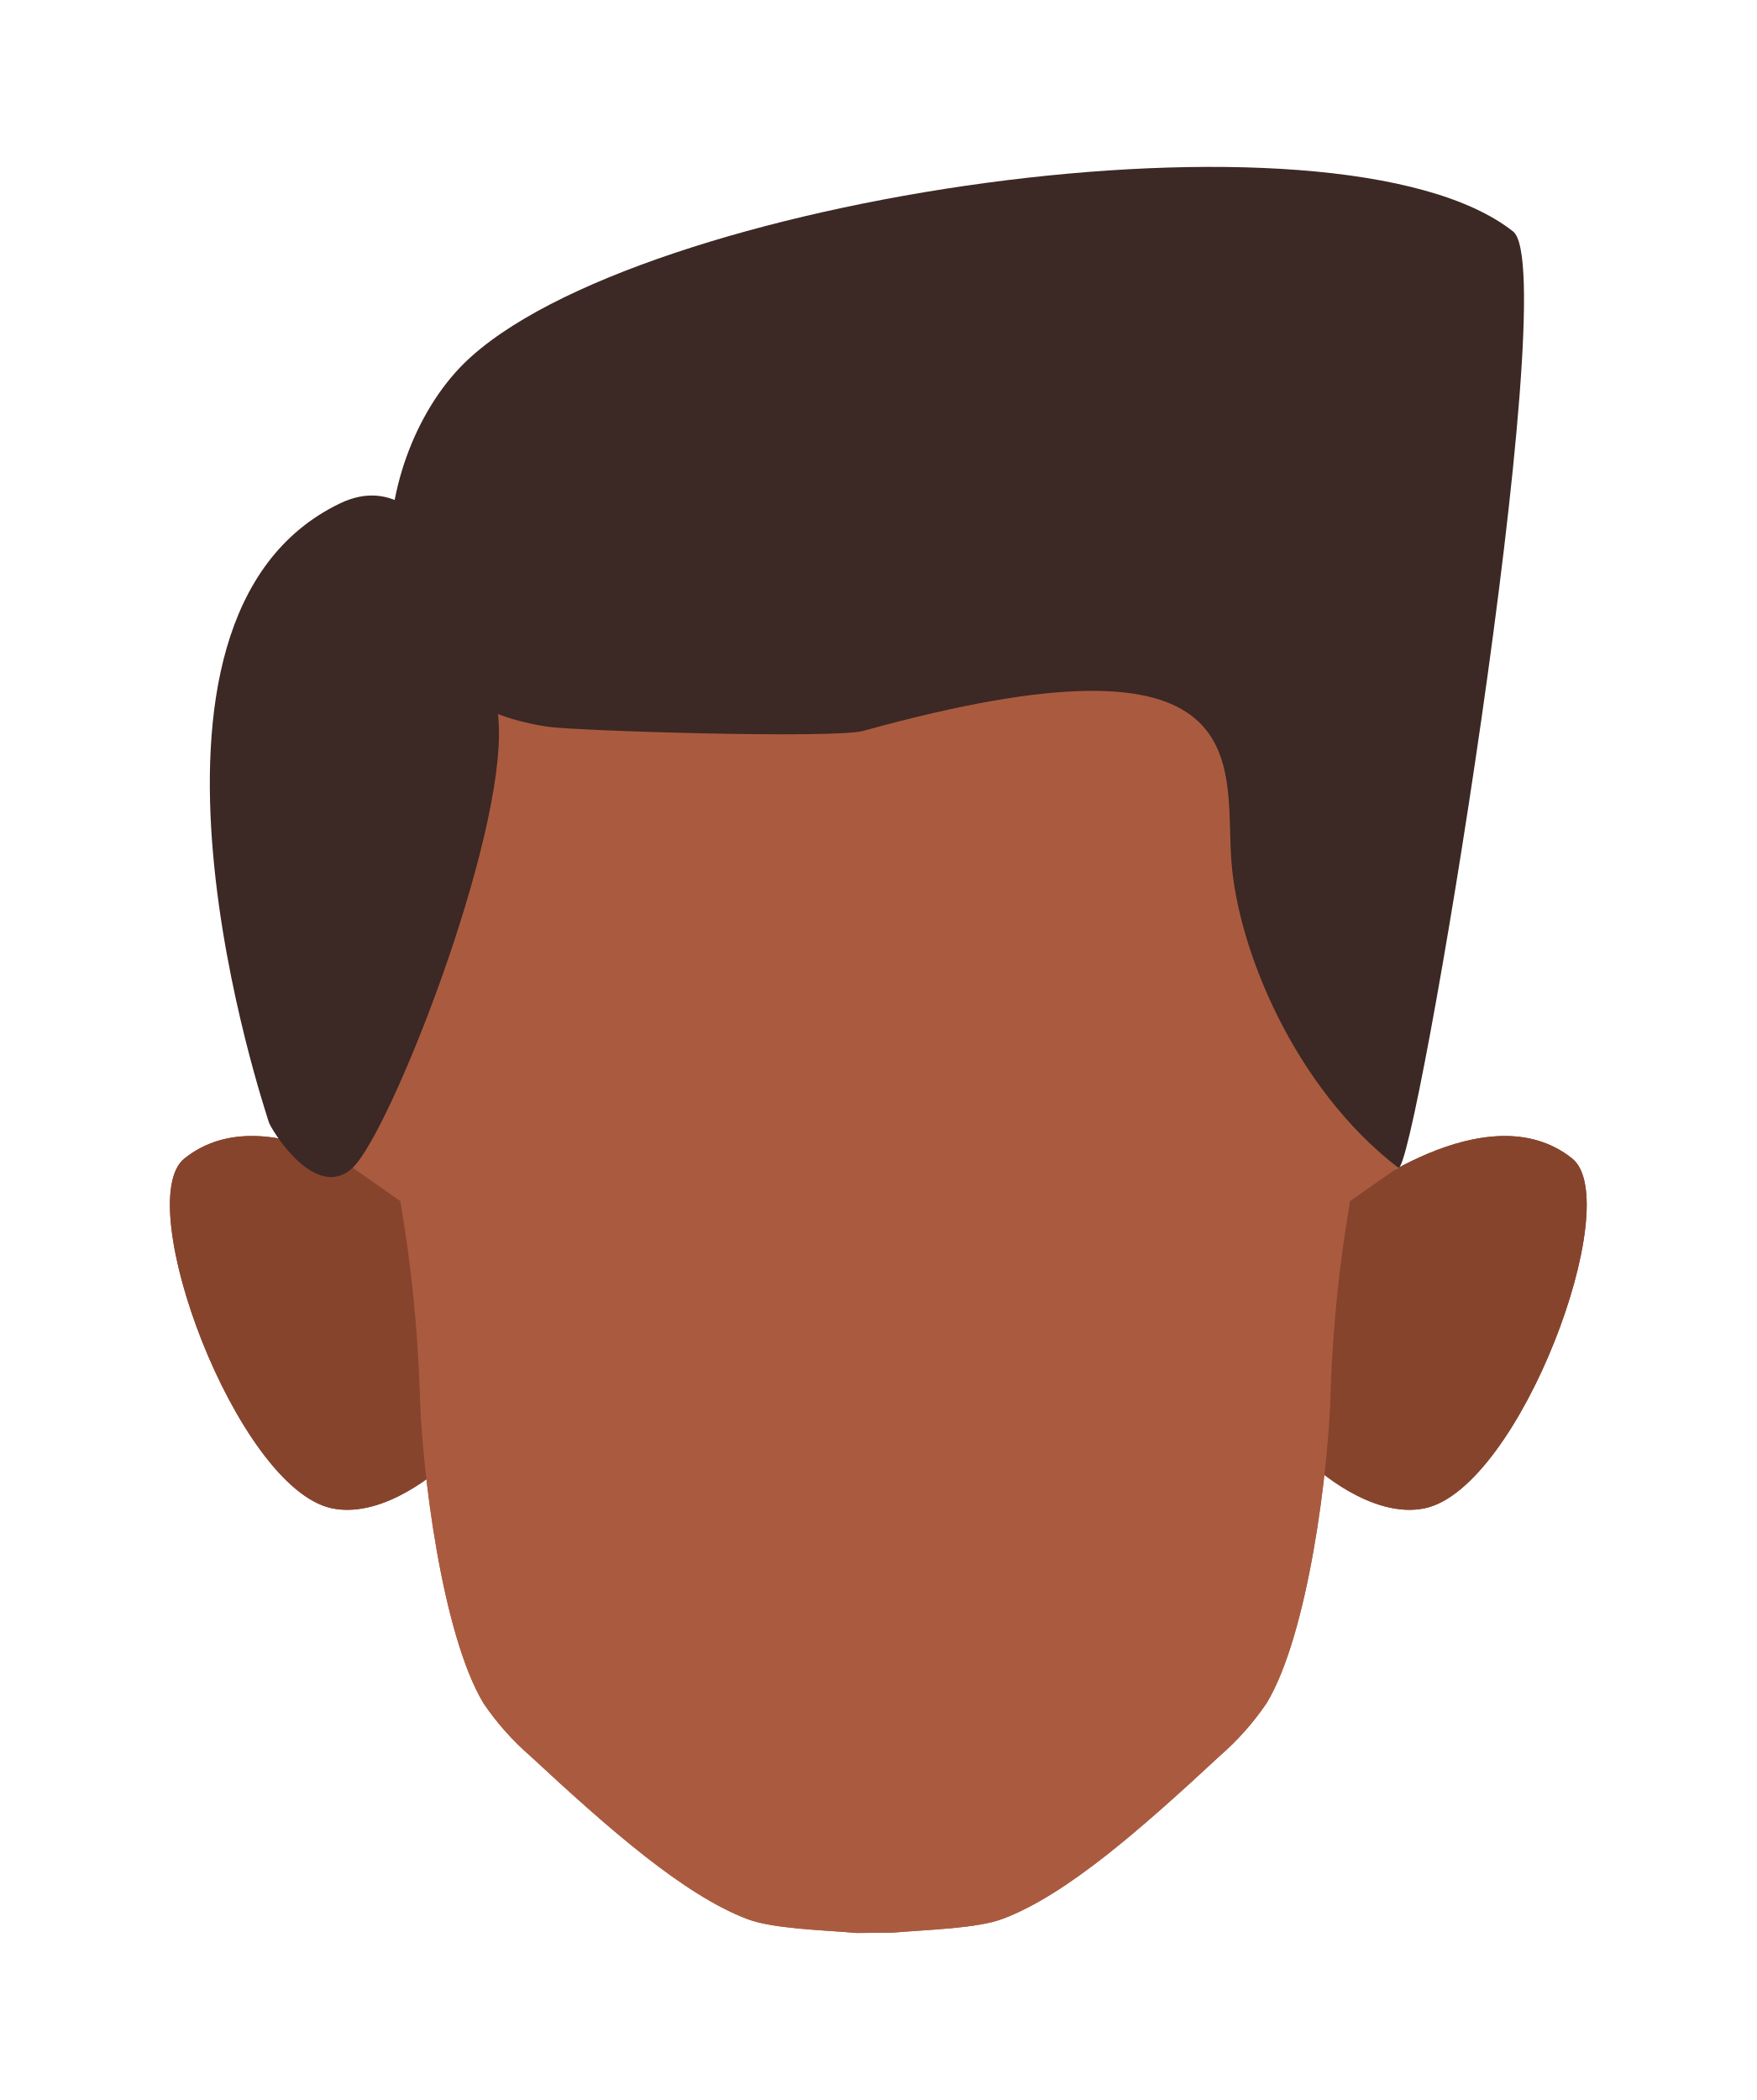
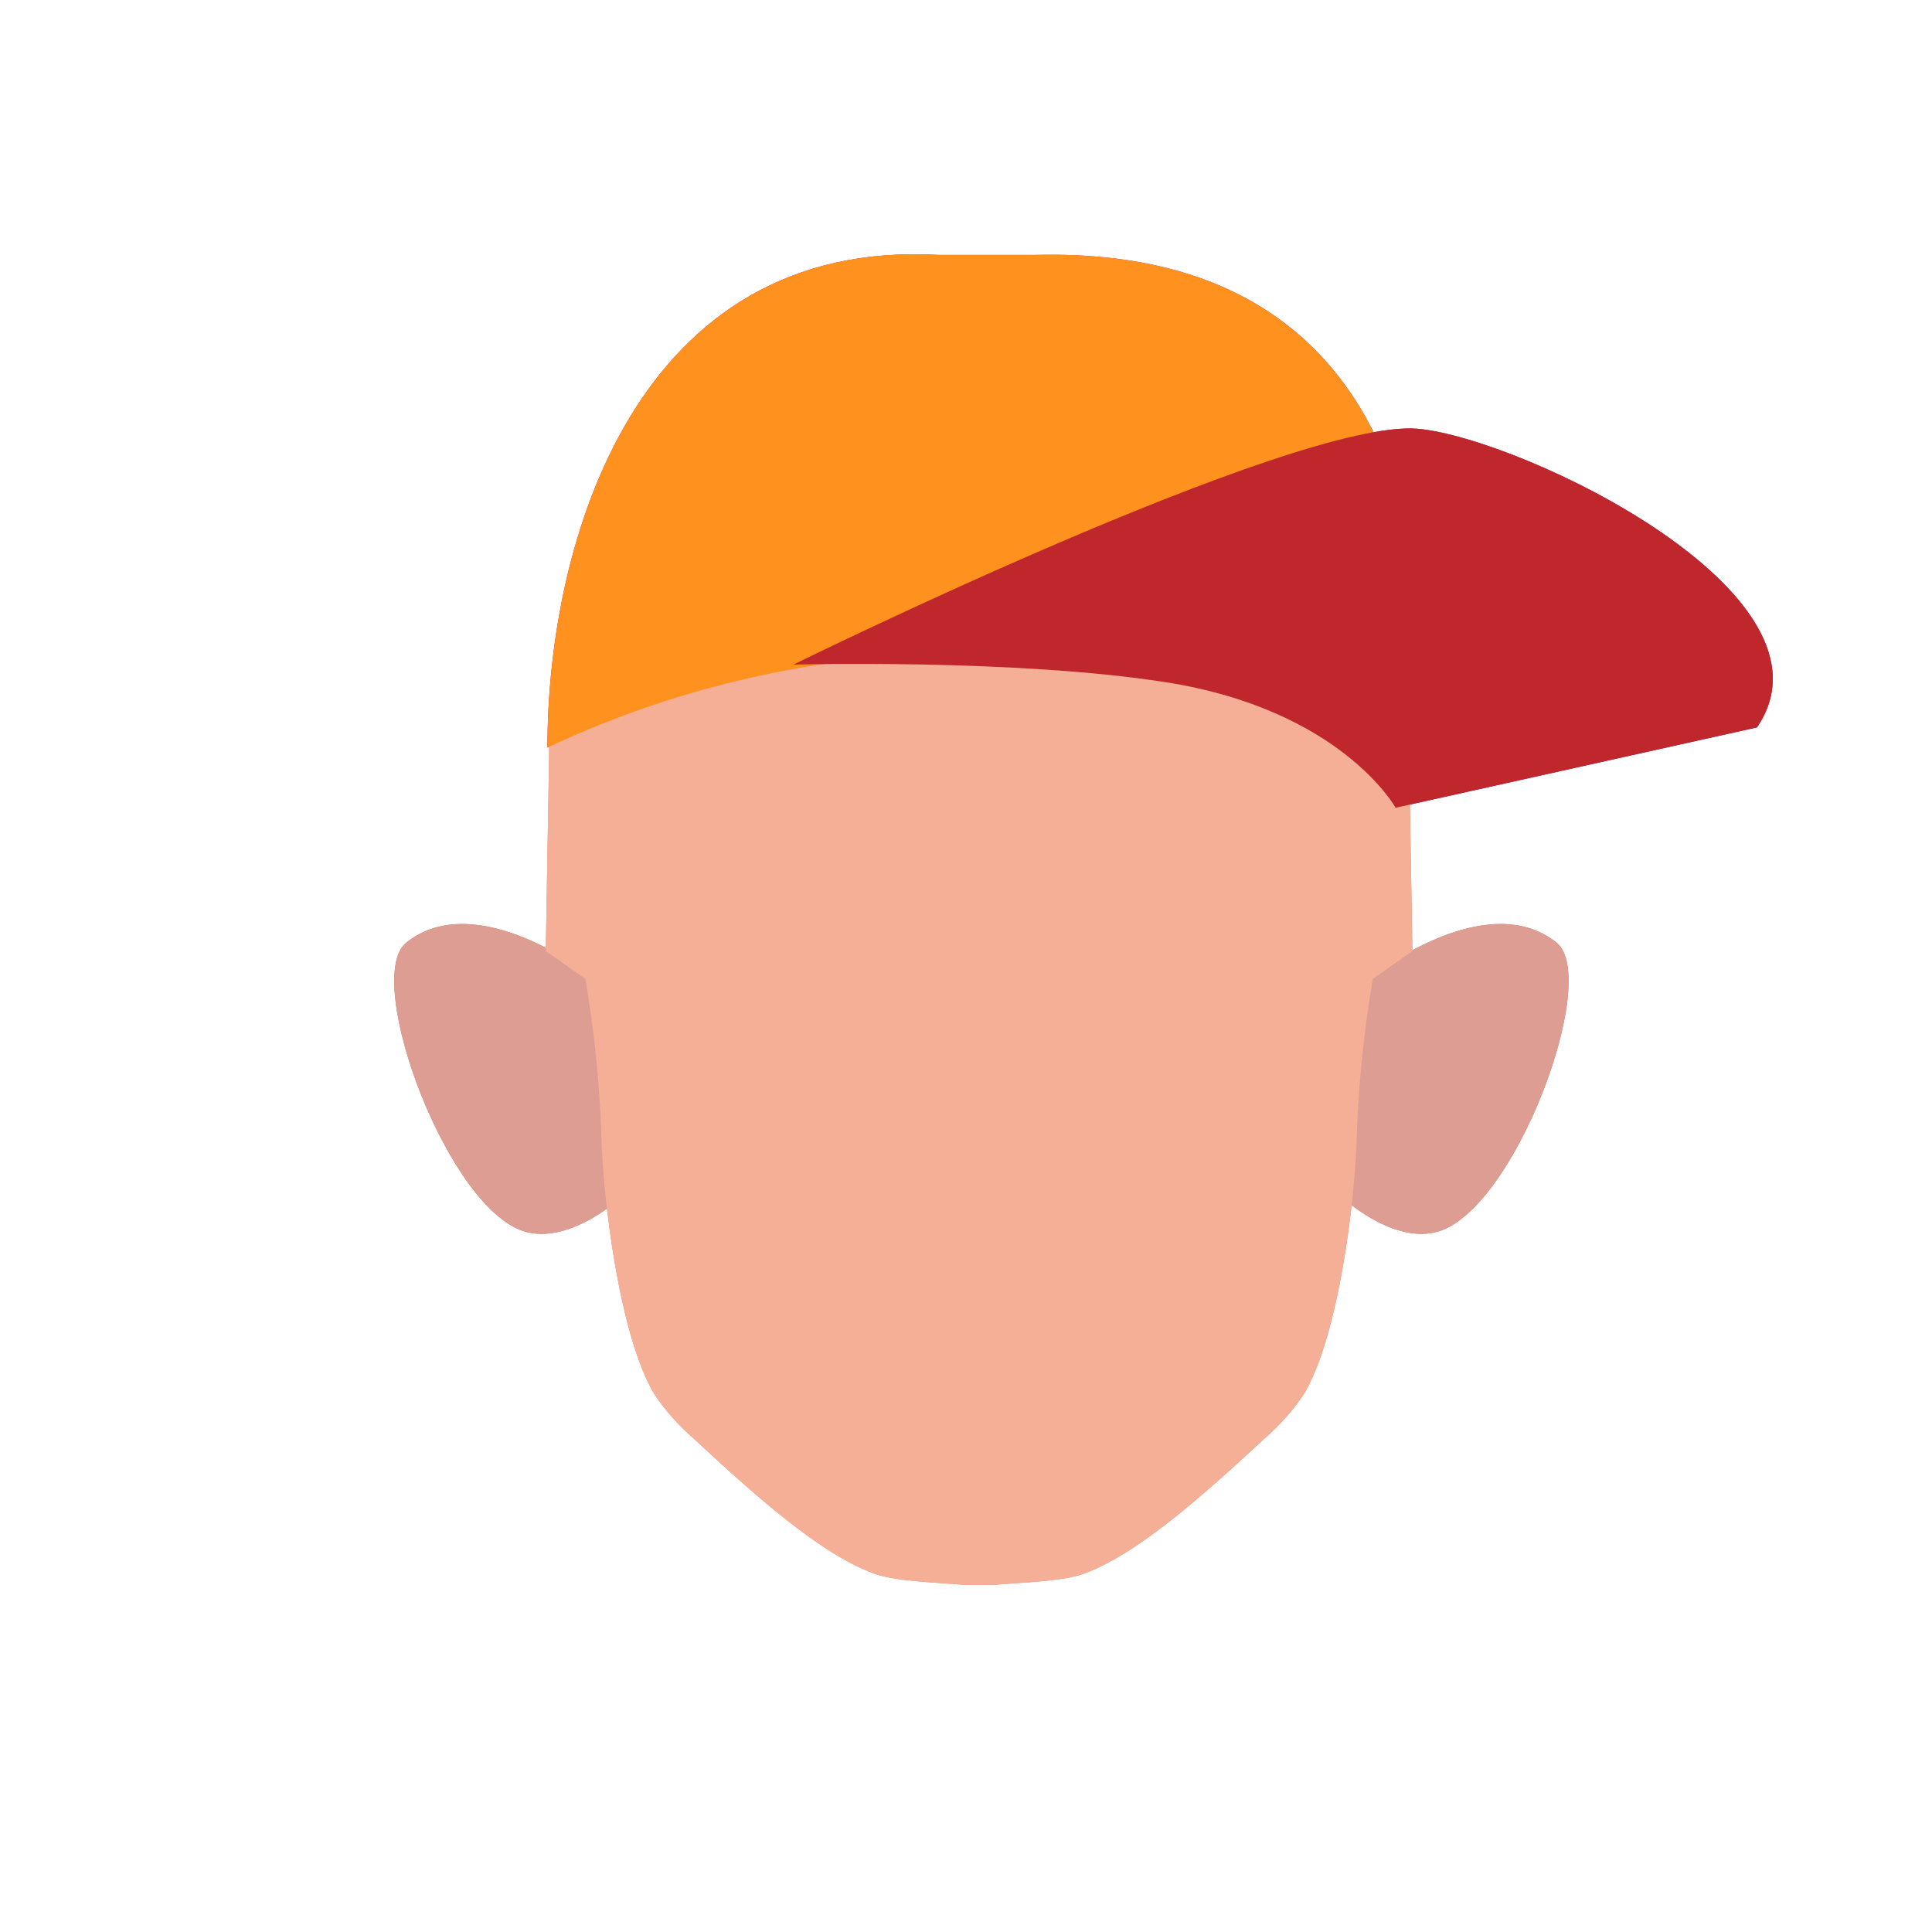
- <svg xmlns="http://www.w3.org/2000/svg" viewBox="0 0 138.97 166.1">
+ <svg xmlns="http://www.w3.org/2000/svg" viewBox="0 0 200 200">
  <defs>
-     <style>.cls-1{fill:#87442d;}.cls-2{fill:#aa5b3f;}.cls-3{fill:#3c2824;}</style>
+     <style>.cls-1{fill:#be7256;}.cls-2{fill:#db886c;}.cls-3{fill:#c7146a;}.cls-4{fill:#9b1756;}.cls-5{fill:#de9d92;}.cls-6{fill:#f6af97;}.cls-7{fill:#ff921e;}.cls-8{fill:#c0272d;}</style>
  </defs>
-   <g id="cheuveu">
-     <path class="cls-1" d="M103.87,115.91l2.8-21s10.92-8.7,17.7-3.28c4.26,3.41-4.12,26-11.62,27.66C108.46,120.22,103.87,115.91,103.87,115.91Z" />
-     <path class="cls-1" d="M35.1,115.91l-2.81-21s-10.91-8.7-17.7-3.28c-4.25,3.41,4.12,26,11.62,27.66C30.51,120.22,35.1,115.91,35.1,115.91Z" />
-     <path class="cls-2" d="M67.8,152.89c-2.81-.24-6.63-.33-8.68-1.1-5-1.9-10.89-7.07-17.16-12.89a21.52,21.52,0,0,1-3.7-4.16c-3.29-5.44-4.93-18.57-5.06-24.93A111.21,111.21,0,0,0,31.67,95L27.9,92.36l.32-19.11c0-19.8,19.1-36.61,38.91-36.61h4.21c19.8,0,38.91,16.81,38.91,36.61l.32,19.11L106.8,95a111.21,111.21,0,0,0-1.53,14.78c-.13,6.36-1.78,19.49-5.07,24.93a21.42,21.42,0,0,1-3.69,4.16c-6.27,5.82-12.15,11-17.16,12.89-2,.77-5.88.86-8.69,1.1" />
-     <path class="cls-1" d="M103.87,115.91l2.8-21s10.92-8.7,17.7-3.28c4.26,3.41-4.12,26-11.62,27.66C108.46,120.22,103.87,115.91,103.87,115.91Z" />
-     <path class="cls-1" d="M35.1,115.91l-2.81-21s-10.91-8.7-17.7-3.28c-4.25,3.41,4.12,26,11.62,27.66C30.51,120.22,35.1,115.91,35.1,115.91Z" />
-     <path class="cls-2" d="M67.8,152.89c-2.81-.24-6.63-.33-8.68-1.1-5-1.9-10.89-7.07-17.16-12.89a21.52,21.52,0,0,1-3.7-4.16c-3.29-5.44-4.93-18.57-5.06-24.93A111.21,111.21,0,0,0,31.67,95L27.9,92.36l.32-19.11c0-19.8,19.1-36.61,38.91-36.61h4.21c19.8,0,38.91,16.81,38.91,36.61l.32,19.11L106.8,95a111.21,111.21,0,0,0-1.53,14.78c-.13,6.36-1.78,19.49-5.07,24.93a21.42,21.42,0,0,1-3.69,4.16c-6.27,5.82-12.15,11-17.16,12.89-2,.77-5.88.86-8.69,1.1" />
-     <path class="cls-3" d="M43.33,57.48C26.8,55.06,29,36.37,36.7,28.75c13.38-13.18,69.09-21.43,83-10.44,4.12,3.26-7.8,75.05-9.09,74.05C102.35,86,97.9,75,97.41,68.07c-.55-7.69,2.42-19-29.12-10.26C66,58.44,45.67,57.82,43.33,57.48Z" />
-     <path class="cls-3" d="M26.91,39.81c8.19-3.93,12.23,12,12.54,17.34C40,66.4,30.85,89.58,27.9,92.36s-6.52-3.13-6.64-3.62S7.75,49,26.91,39.81Z" />
+   <g id="Calque_7" data-name="Calque 7">
+     <path class="cls-1" d="M138.92,123.93l3-22.8s11.85-9.43,19.21-3.55c4.62,3.69-4.47,28.23-12.61,30C143.91,128.61,138.92,123.93,138.92,123.93Z" />
+     <path class="cls-1" d="M64.31,123.93l-3-22.8S49.42,91.7,42.06,97.58c-4.62,3.69,4.47,28.23,12.61,30C59.32,128.61,64.31,123.93,64.31,123.93Z" />
+     <path class="cls-2" d="M99.79,164.06c-3.05-.26-7.2-.36-9.42-1.2-5.44-2.06-11.82-7.67-18.62-14a23,23,0,0,1-4-4.52c-3.57-5.9-5.35-20.14-5.5-27a121.41,121.41,0,0,0-1.65-16l-4.1-2.89.35-20.73c0-21.49,20.73-39.72,42.22-39.72h4.57c21.49,0,42.22,18.23,42.22,39.72l.35,20.73-4.1,2.89a121.41,121.41,0,0,0-1.65,16c-.15,6.9-1.93,21.14-5.5,27a23,23,0,0,1-4,4.52c-6.8,6.31-13.18,11.92-18.62,14-2.22.84-6.37.94-9.42,1.2" />
+     <path class="cls-3" d="M56.67,77.39c0-21.54,9.3-52.75,40.5-51h10c48-1.21,39.5,51.5,39.5,51.5s-22.82-9.78-45.09-10.25A102.6,102.6,0,0,0,56.67,77.39Z" />
+     <path class="cls-4" d="M82.13,68.8S134,43.26,146.8,44.39c10.8,1,44.48,17.17,35.08,30.91l-37.41,8.32s-5.59-10.14-23.81-13C105,68.17,82.13,68.8,82.13,68.8Z" />
+     <path class="cls-5" d="M138.92,123.93l3-22.8s11.85-9.43,19.21-3.55c4.62,3.69-4.47,28.23-12.61,30C143.91,128.61,138.92,123.93,138.92,123.93Z" />
+     <path class="cls-5" d="M64.31,123.93l-3-22.8S49.42,91.7,42.06,97.58c-4.62,3.69,4.47,28.23,12.61,30C59.32,128.61,64.31,123.93,64.31,123.93Z" />
+     <path class="cls-6" d="M99.79,164.06c-3.05-.26-7.2-.36-9.42-1.2-5.44-2.06-11.82-7.67-18.62-14a23,23,0,0,1-4-4.52c-3.57-5.9-5.35-20.14-5.5-27a121.41,121.41,0,0,0-1.65-16l-4.1-2.89.35-20.73c0-21.49,20.73-39.72,42.22-39.72h4.57c21.49,0,42.22,18.23,42.22,39.72l.35,20.73-4.1,2.89a121.41,121.41,0,0,0-1.65,16c-.15,6.9-1.93,21.14-5.5,27a23,23,0,0,1-4,4.52c-6.8,6.31-13.18,11.92-18.62,14-2.22.84-6.37.94-9.42,1.2" />
+     <path class="cls-7" d="M56.67,77.39c0-21.54,9.3-52.75,40.5-51h10c48-1.21,39.5,51.5,39.5,51.5s-22.82-9.78-45.09-10.25A102.6,102.6,0,0,0,56.67,77.39Z" />
+     <path class="cls-8" d="M82.13,68.8S134,43.26,146.8,44.39c10.8,1,44.48,17.17,35.08,30.91l-37.41,8.32s-5.59-10.14-23.81-13C105,68.17,82.13,68.8,82.13,68.8Z" />
  </g>
</svg>
